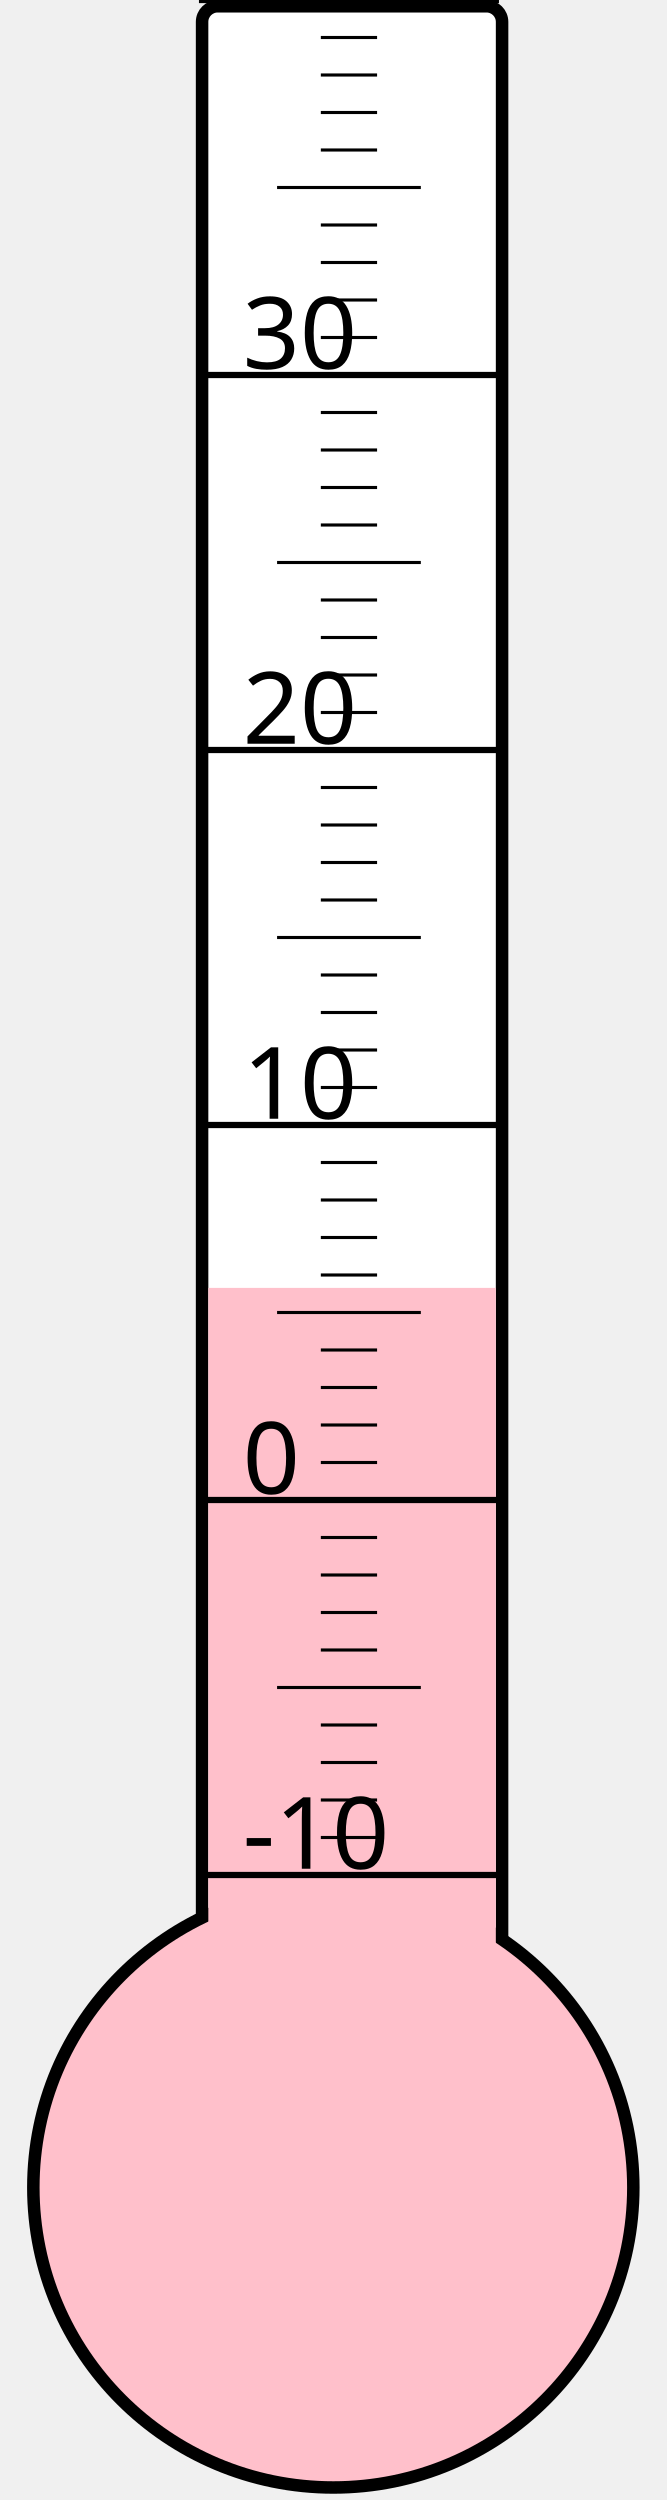
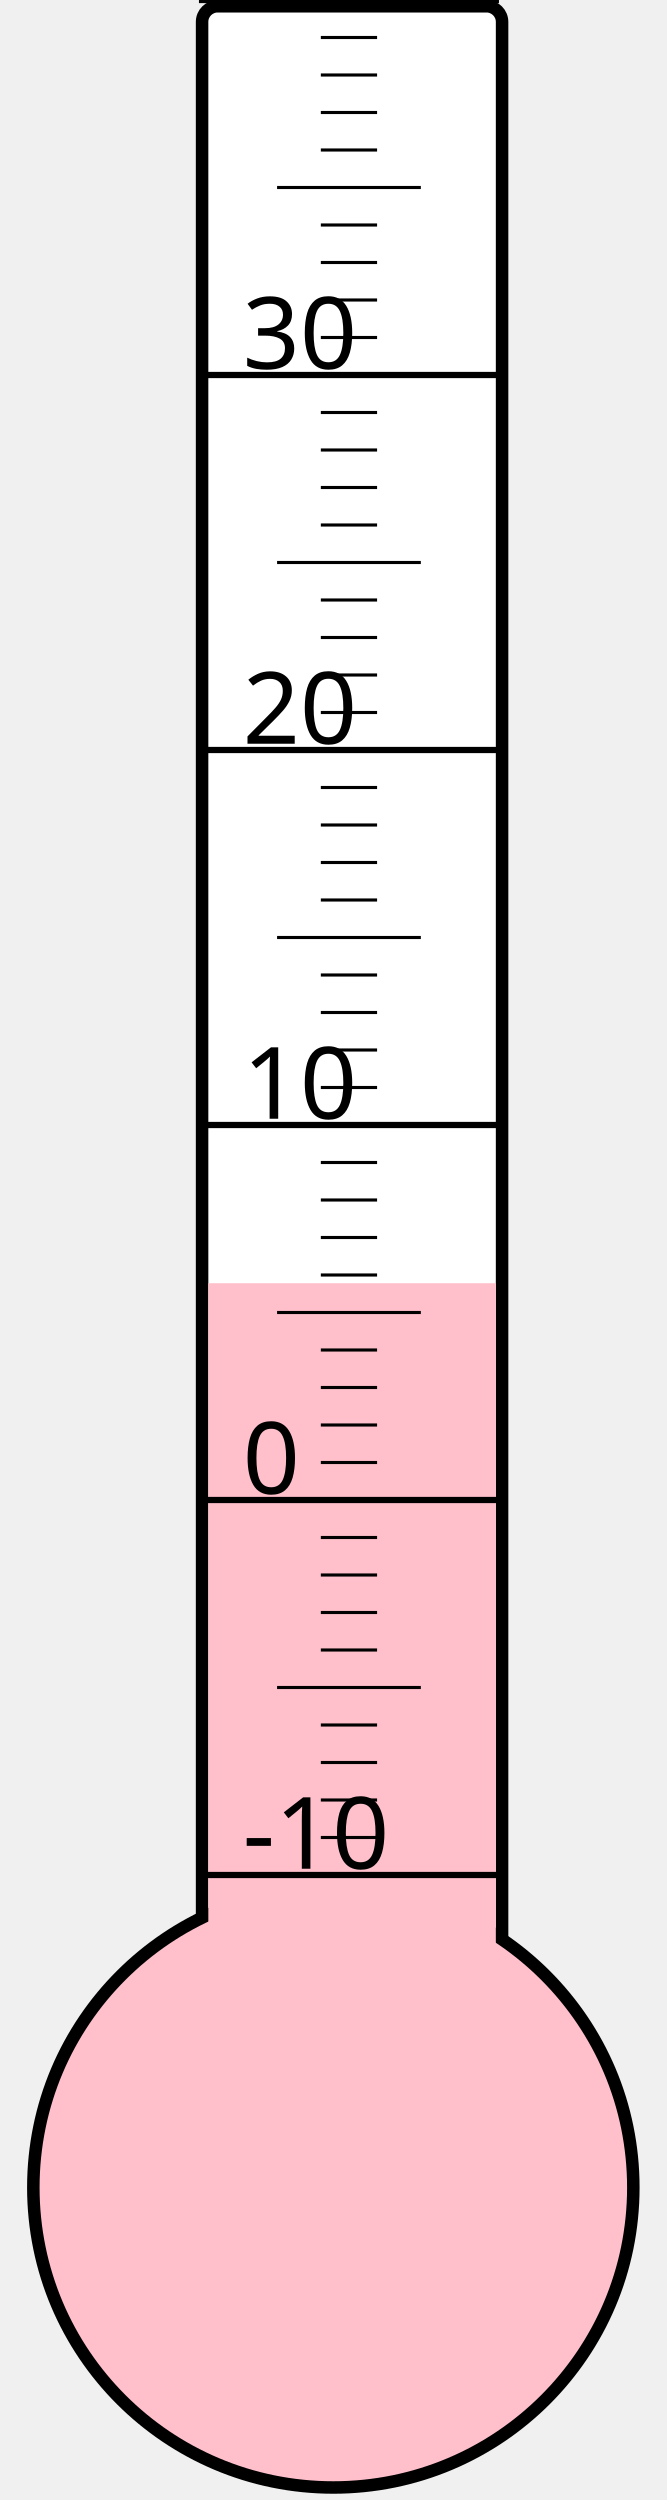
<svg xmlns="http://www.w3.org/2000/svg" width="40px" height="150px" viewBox="0 0 200 800">
  <rect width="200" height="800" x="0" y="0" style="fill: #ffffeb; fill-opacity: 0;" />
  <rect width="96" height="680" x="58" y="2" rx="5" ry="5" style="fill: white; fill-opacity: 1; stroke: black; stroke-width: 4;" />
  <circle cx="100" cy="700" r="96" style="fill: pink; stroke: black; stroke-width: 4;" />
-   <rect width="92" height="287.875" x="60" y="412.125" style="fill: pink; fill-opacity: 1; stroke-width: 0;" />
+   <rect width="92" height="289.375" x="60" y="410.625" style="fill: pink; fill-opacity: 1; stroke-width: 0;" />
  <text x="71" y="598" style="font-family: sans-serif; font-size: 24pt;">-10</text>
  <text x="71" y="478" style="font-family: sans-serif; font-size: 24pt;">0</text>
  <text x="71" y="358" style="font-family: sans-serif; font-size: 24pt;">10</text>
  <text x="71" y="238" style="font-family: sans-serif; font-size: 24pt;">20</text>
  <text x="71" y="118" style="font-family: sans-serif; font-size: 24pt;">30</text>
  <g style="stroke: black;">
    <line x1="57" y1="600" x2="153" y2="600" style="stroke-width: 2;" />
    <line x1="96" y1="588" x2="114" y2="588" style="stroke-width: 1;" />
    <line x1="96" y1="576" x2="114" y2="576" style="stroke-width: 1;" />
    <line x1="96" y1="564" x2="114" y2="564" style="stroke-width: 1;" />
    <line x1="96" y1="552" x2="114" y2="552" style="stroke-width: 1;" />
    <line x1="82" y1="540" x2="128" y2="540" style="stroke-width: 1;" />
    <line x1="96" y1="528" x2="114" y2="528" style="stroke-width: 1;" />
    <line x1="96" y1="516" x2="114" y2="516" style="stroke-width: 1;" />
    <line x1="96" y1="504" x2="114" y2="504" style="stroke-width: 1;" />
    <line x1="96" y1="492" x2="114" y2="492" style="stroke-width: 1;" />
    <line x1="57" y1="480" x2="153" y2="480" style="stroke-width: 2;" />
    <line x1="96" y1="468" x2="114" y2="468" style="stroke-width: 1;" />
    <line x1="96" y1="456" x2="114" y2="456" style="stroke-width: 1;" />
    <line x1="96" y1="444" x2="114" y2="444" style="stroke-width: 1;" />
    <line x1="96" y1="432" x2="114" y2="432" style="stroke-width: 1;" />
    <line x1="82" y1="420" x2="128" y2="420" style="stroke-width: 1;" />
    <line x1="96" y1="408" x2="114" y2="408" style="stroke-width: 1;" />
    <line x1="96" y1="396" x2="114" y2="396" style="stroke-width: 1;" />
    <line x1="96" y1="384" x2="114" y2="384" style="stroke-width: 1;" />
    <line x1="96" y1="372" x2="114" y2="372" style="stroke-width: 1;" />
    <line x1="57" y1="360" x2="153" y2="360" style="stroke-width: 2;" />
    <line x1="96" y1="348" x2="114" y2="348" style="stroke-width: 1;" />
    <line x1="96" y1="336" x2="114" y2="336" style="stroke-width: 1;" />
    <line x1="96" y1="324" x2="114" y2="324" style="stroke-width: 1;" />
    <line x1="96" y1="312" x2="114" y2="312" style="stroke-width: 1;" />
    <line x1="82" y1="300" x2="128" y2="300" style="stroke-width: 1;" />
    <line x1="96" y1="288" x2="114" y2="288" style="stroke-width: 1;" />
    <line x1="96" y1="276" x2="114" y2="276" style="stroke-width: 1;" />
    <line x1="96" y1="264" x2="114" y2="264" style="stroke-width: 1;" />
    <line x1="96" y1="252" x2="114" y2="252" style="stroke-width: 1;" />
    <line x1="57" y1="240" x2="153" y2="240" style="stroke-width: 2;" />
    <line x1="96" y1="228" x2="114" y2="228" style="stroke-width: 1;" />
    <line x1="96" y1="216" x2="114" y2="216" style="stroke-width: 1;" />
    <line x1="96" y1="204" x2="114" y2="204" style="stroke-width: 1;" />
    <line x1="96" y1="192" x2="114" y2="192" style="stroke-width: 1;" />
    <line x1="82" y1="180" x2="128" y2="180" style="stroke-width: 1;" />
    <line x1="96" y1="168" x2="114" y2="168" style="stroke-width: 1;" />
    <line x1="96" y1="156" x2="114" y2="156" style="stroke-width: 1;" />
    <line x1="96" y1="144" x2="114" y2="144" style="stroke-width: 1;" />
    <line x1="96" y1="132" x2="114" y2="132" style="stroke-width: 1;" />
    <line x1="57" y1="120" x2="153" y2="120" style="stroke-width: 2;" />
    <line x1="96" y1="108" x2="114" y2="108" style="stroke-width: 1;" />
    <line x1="96" y1="96" x2="114" y2="96" style="stroke-width: 1;" />
    <line x1="96" y1="84" x2="114" y2="84" style="stroke-width: 1;" />
    <line x1="96" y1="72" x2="114" y2="72" style="stroke-width: 1;" />
    <line x1="82" y1="60" x2="128" y2="60" style="stroke-width: 1;" />
    <line x1="96" y1="48" x2="114" y2="48" style="stroke-width: 1;" />
    <line x1="96" y1="36" x2="114" y2="36" style="stroke-width: 1;" />
    <line x1="96" y1="24" x2="114" y2="24" style="stroke-width: 1;" />
    <line x1="96" y1="12" x2="114" y2="12" style="stroke-width: 1;" />
    <line x1="57" y1="0" x2="153" y2="0" style="stroke-width: 2;" />
  </g>
</svg>
